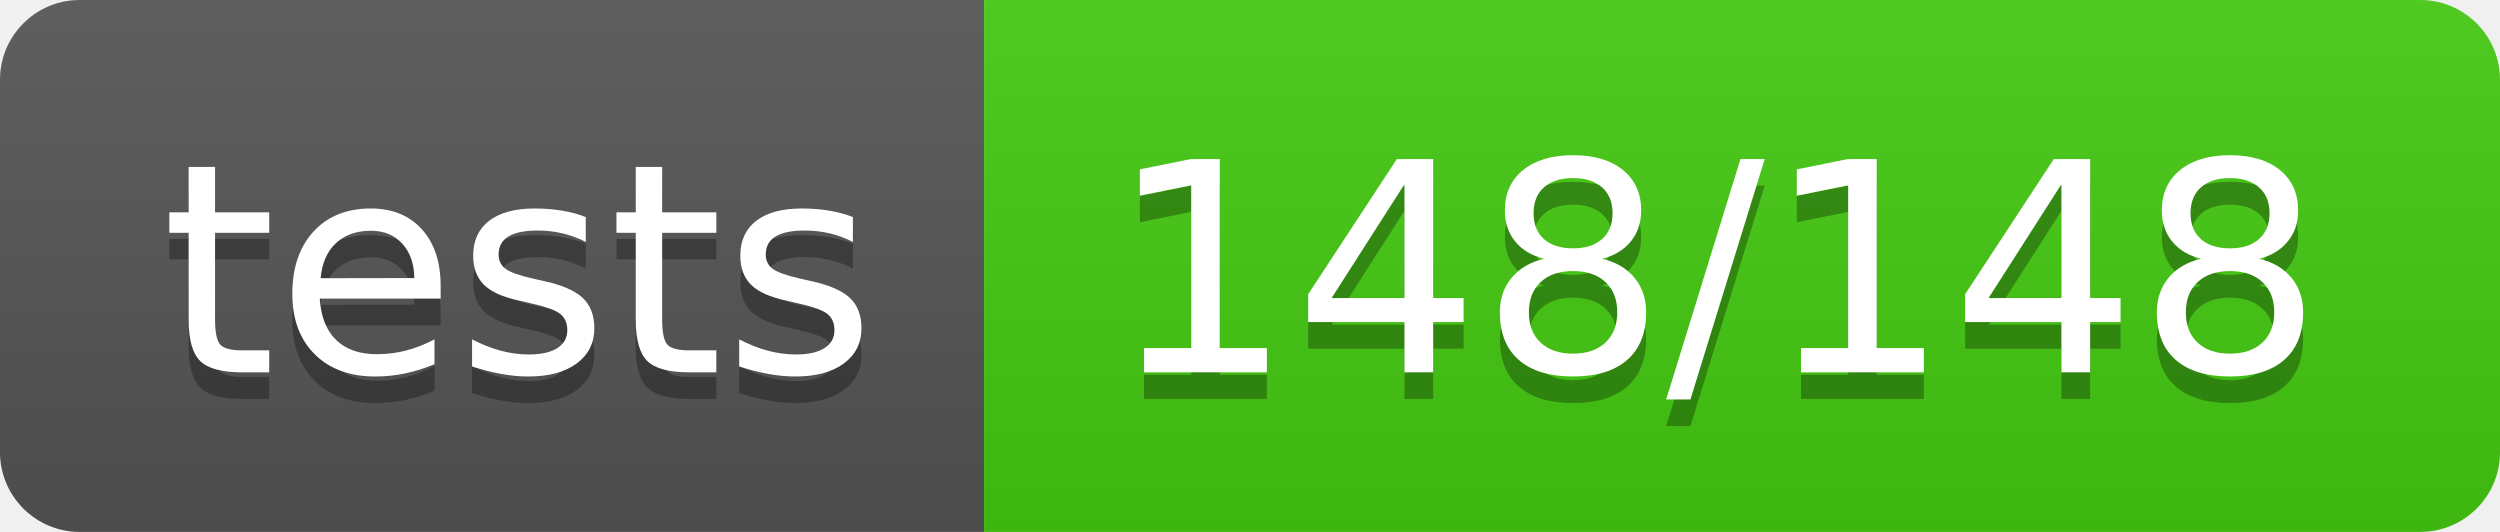
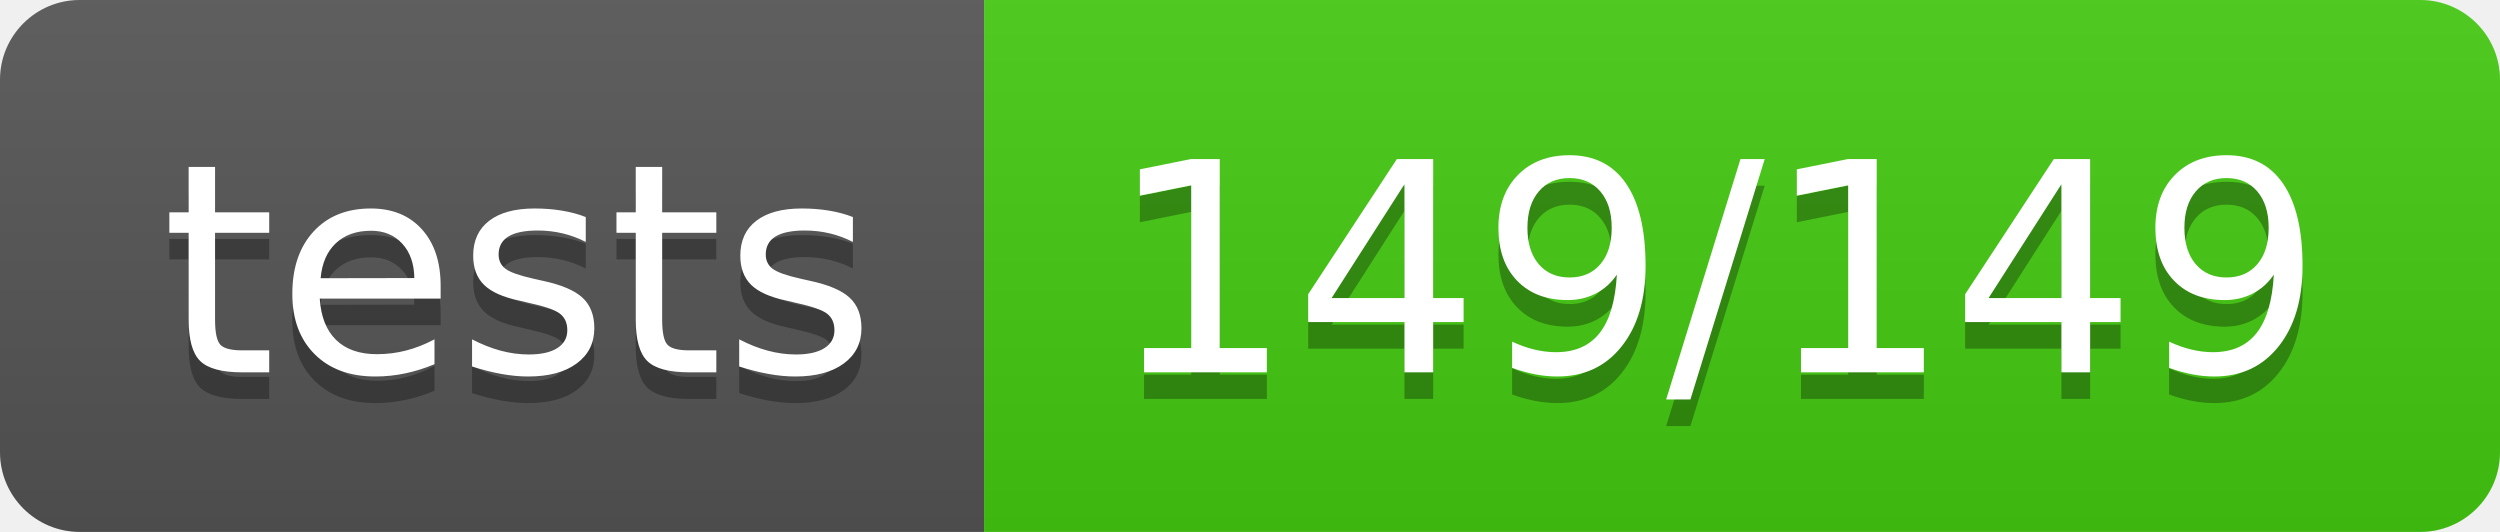
- <svg xmlns="http://www.w3.org/2000/svg" width="94" height="20" role="img" aria-label="tests: 148/148">
+ <svg xmlns="http://www.w3.org/2000/svg" width="94" height="20" role="img" aria-label="tests: 149/149">
  <linearGradient id="s" x2="0" y2="100%">
    <stop offset="0" stop-color="#bbb" stop-opacity=".1" />
    <stop offset="1" stop-opacity=".1" />
  </linearGradient>
  <clipPath id="r">
    <rect width="94" height="20" rx="3" fill="#fff" />
  </clipPath>
  <g clip-path="url(#r)">
    <rect width="37" height="20" fill="#555" />
    <rect x="37" width="57" height="20" fill="#4c1" />
    <rect width="94" height="20" fill="url(#s)" />
  </g>
  <g fill="#fff" text-anchor="middle" font-family="Verdana,Geneva,DejaVu Sans,sans-serif" text-rendering="geometricPrecision" font-size="110">
    <text aria-hidden="true" x="195" y="150" fill="#010101" fill-opacity=".3" transform="scale(.1)" textLength="270">tests</text>
    <text x="195" y="140" transform="scale(.1)" fill="#fff" textLength="270">tests</text>
-     <text aria-hidden="true" x="645" y="150" fill="#010101" fill-opacity=".3" transform="scale(.1)" textLength="470">148/148</text>
-     <text x="645" y="140" transform="scale(.1)" fill="#fff" textLength="470">148/148</text>
+     <text aria-hidden="true" x="645" y="150" fill="#010101" fill-opacity=".3" transform="scale(.1)" textLength="470">149/149</text>
+     <text x="645" y="140" transform="scale(.1)" fill="#fff" textLength="470">149/149</text>
  </g>
</svg>
